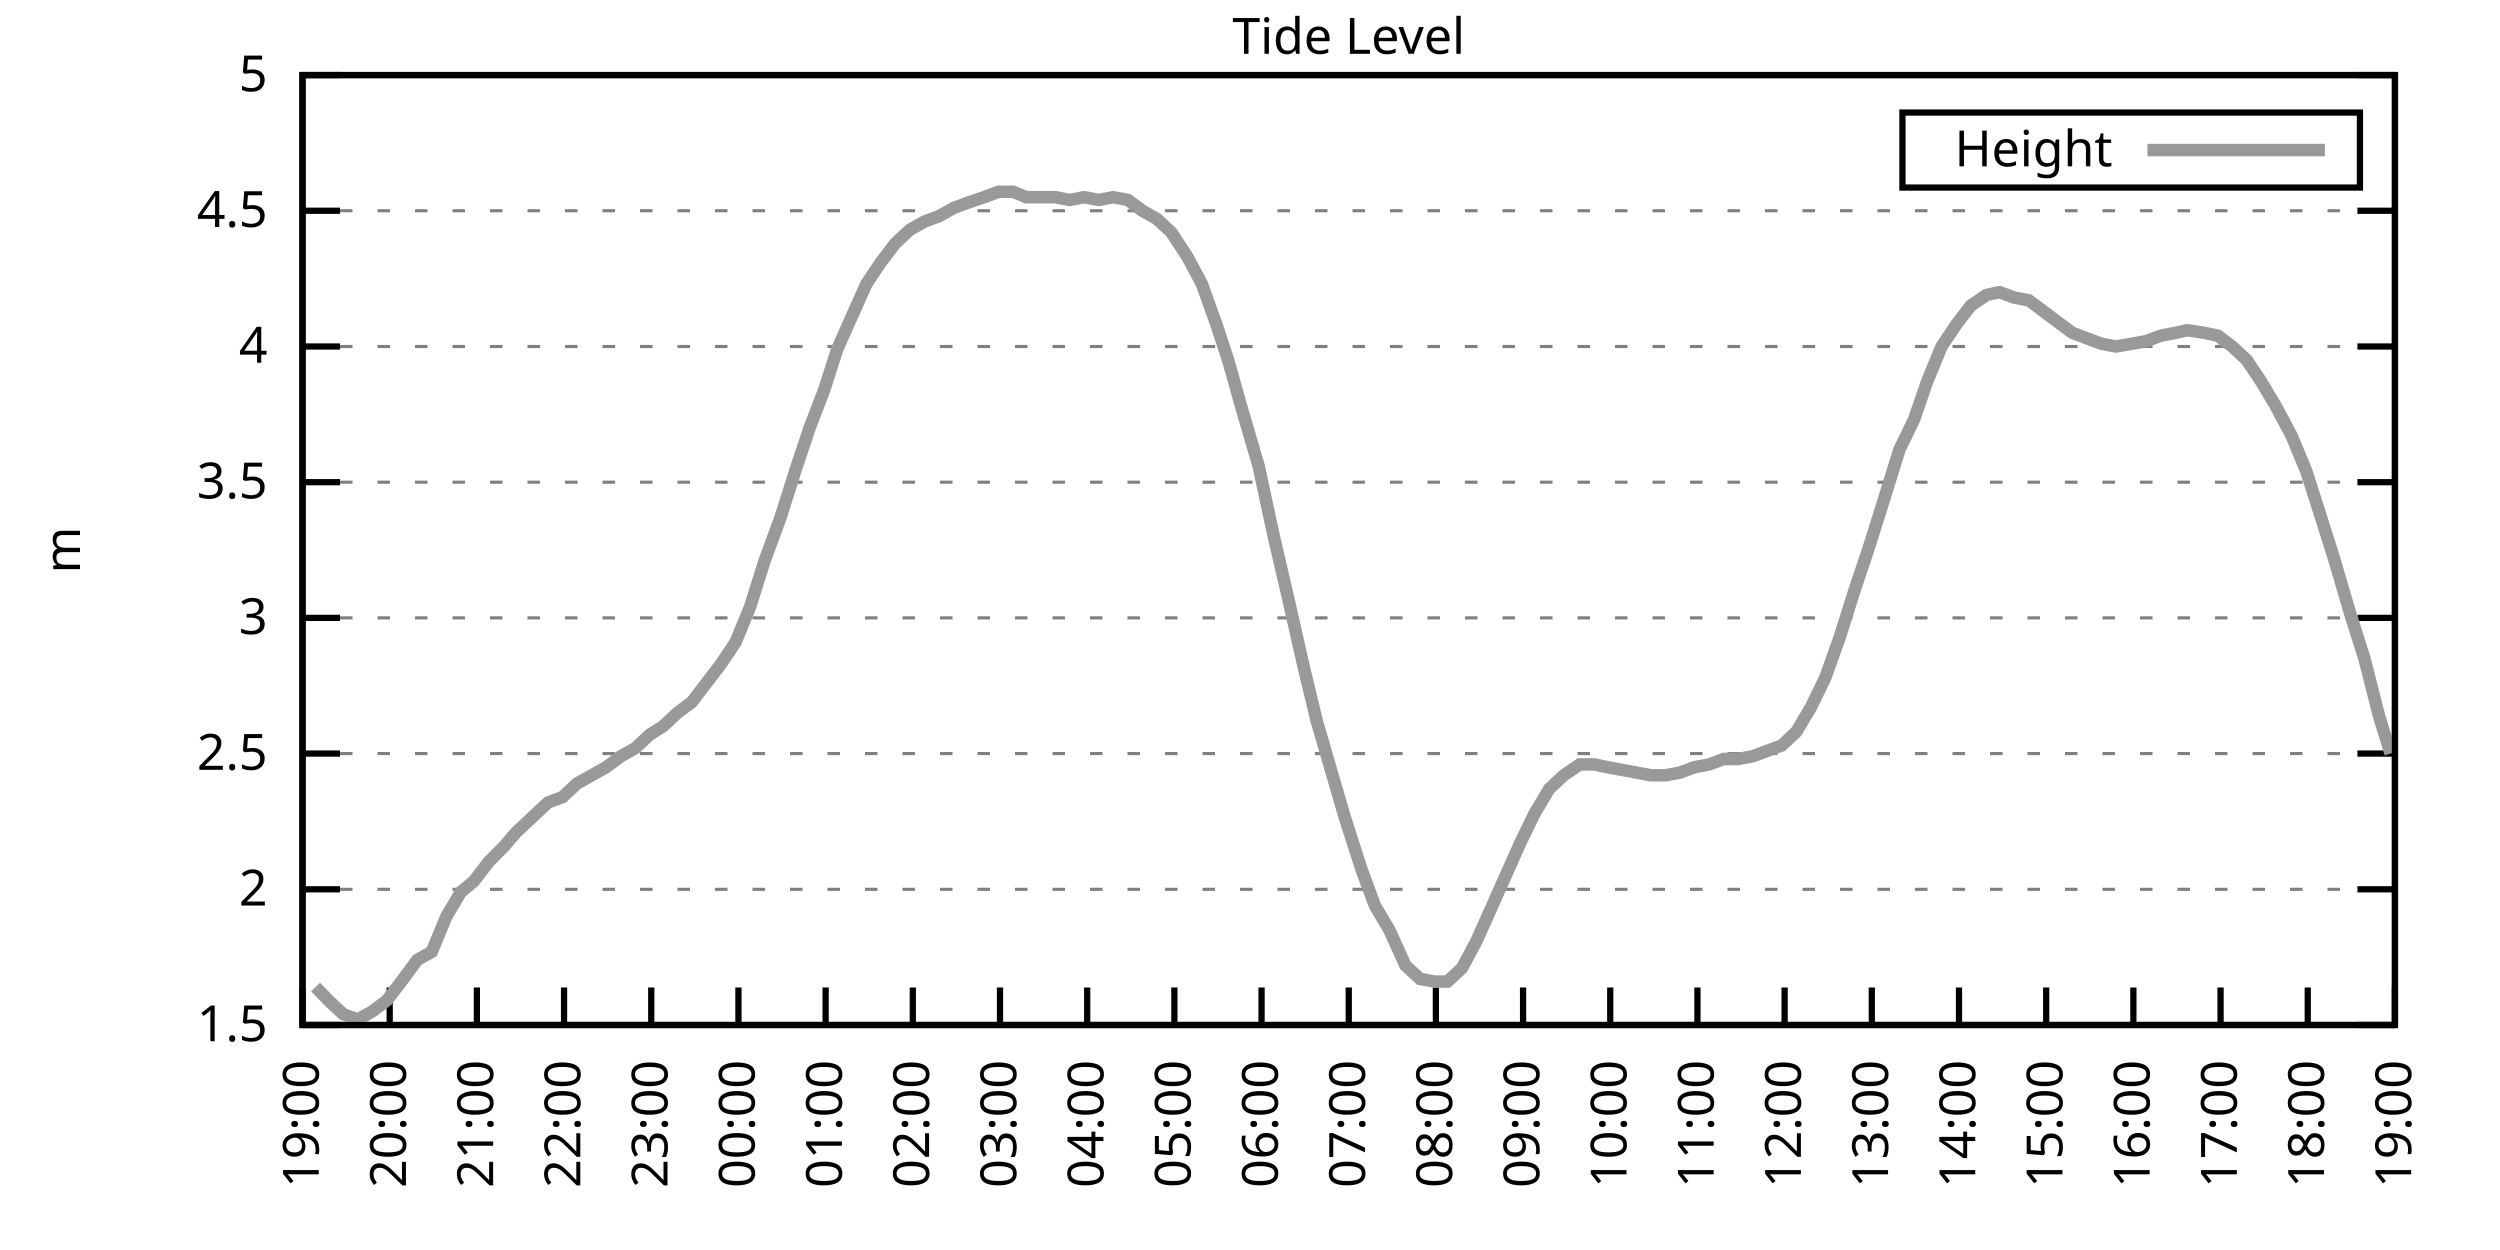
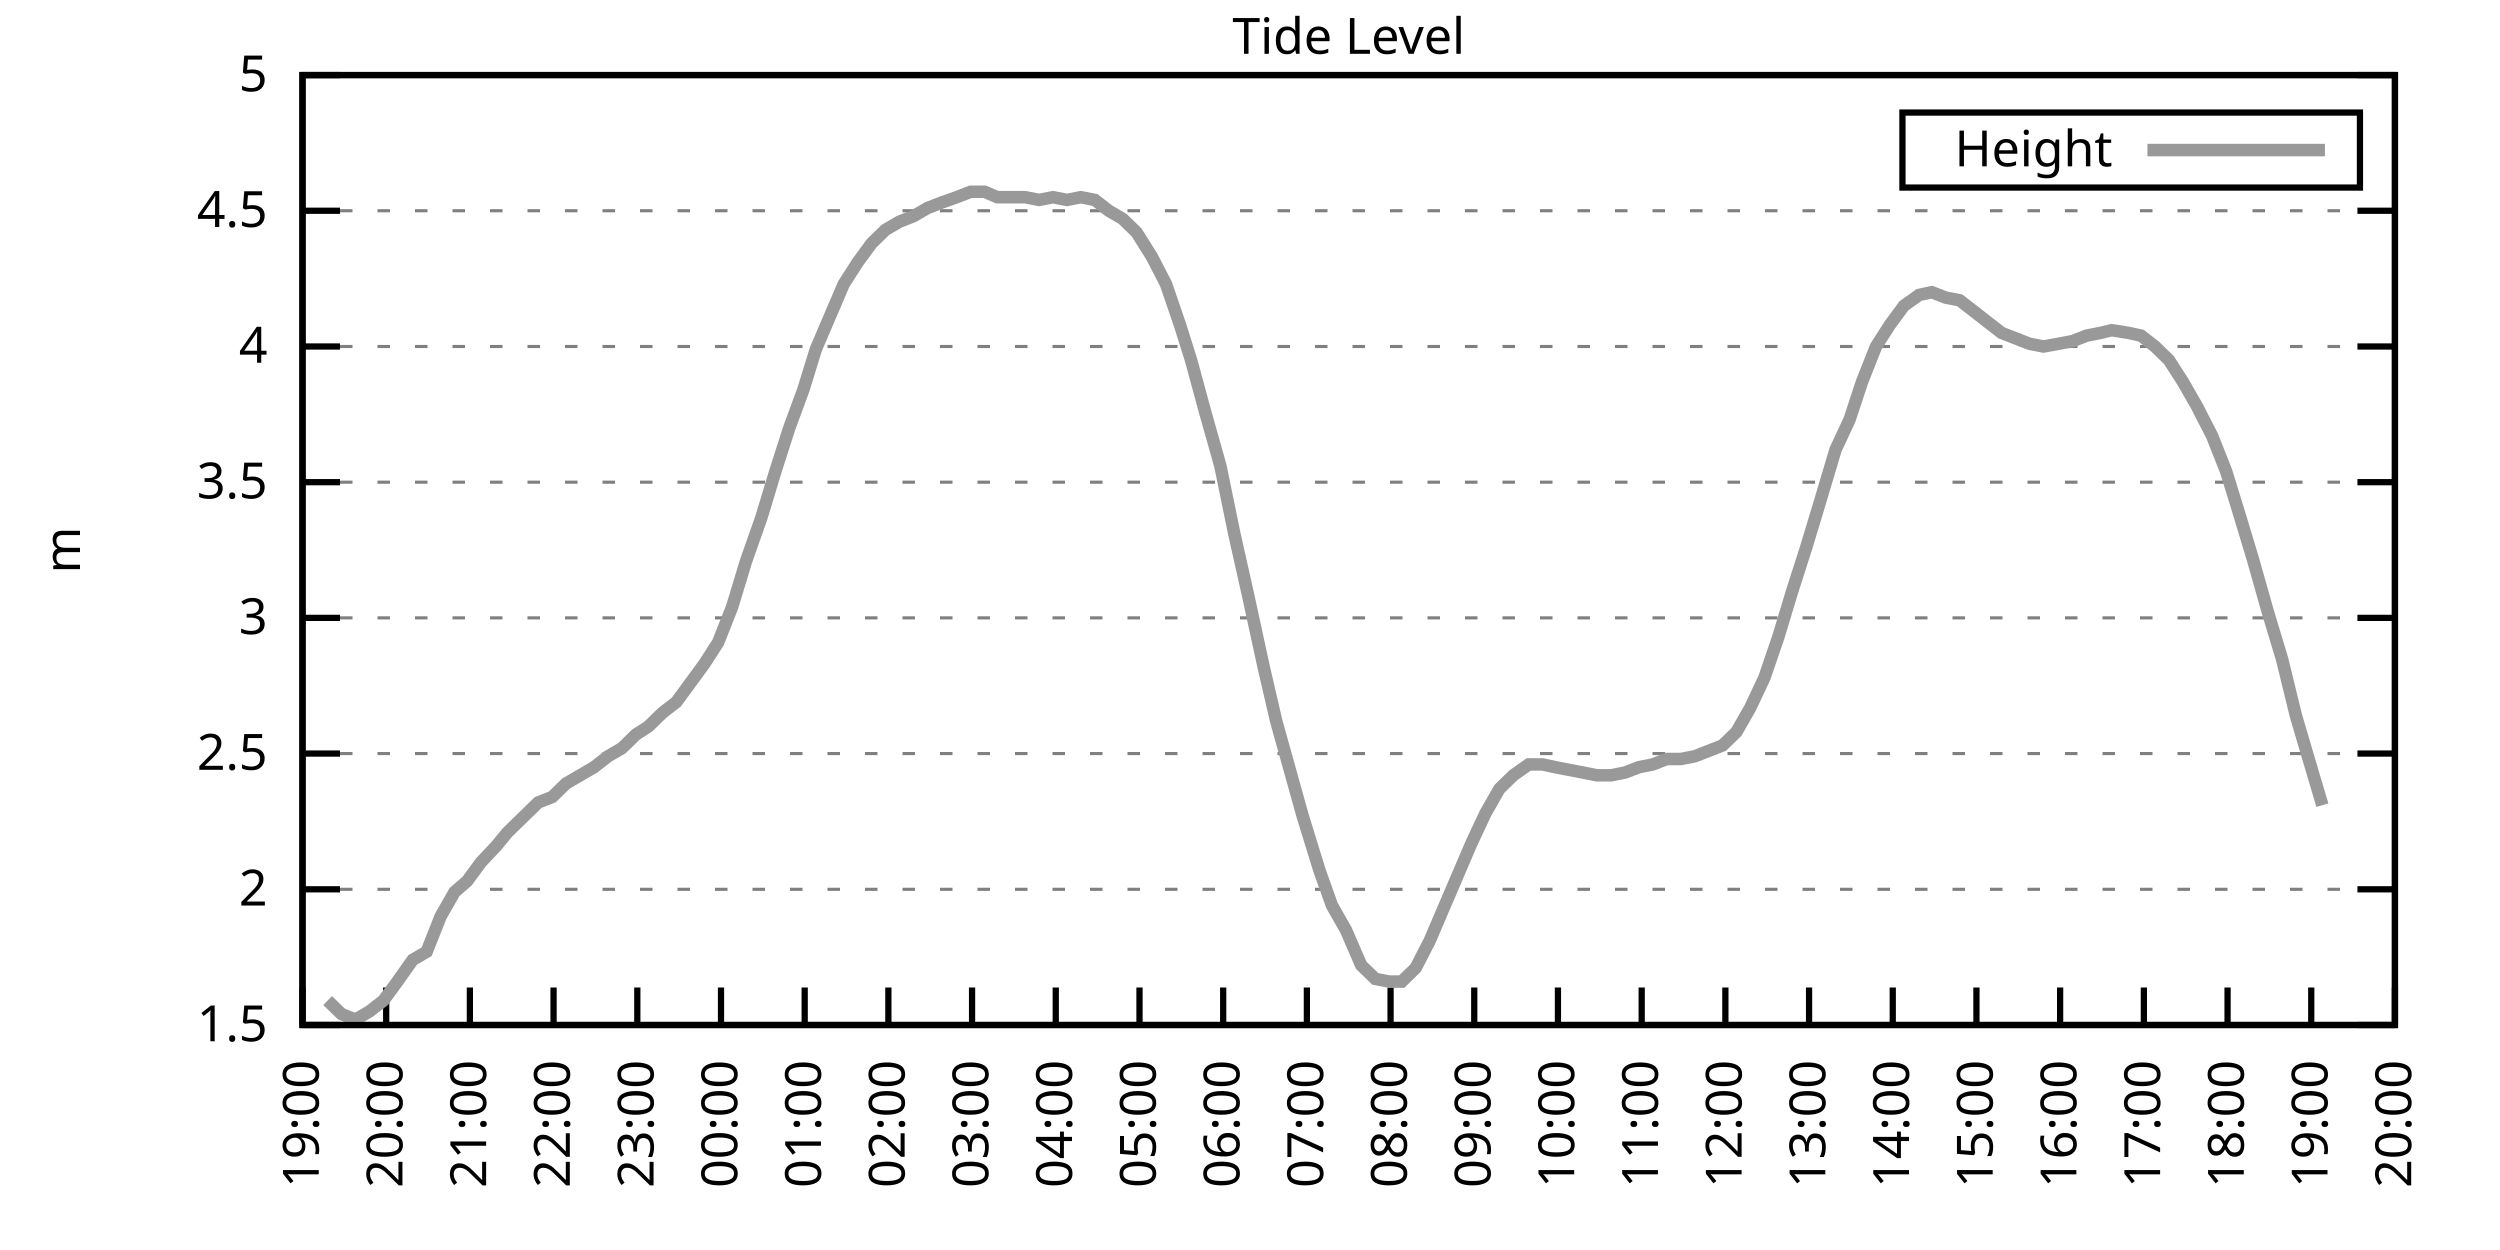
<svg xmlns="http://www.w3.org/2000/svg" xmlns:xlink="http://www.w3.org/1999/xlink" width="400" height="200" viewBox="0 0 400 200">
  <g id="gnuplot_canvas">
    <rect x="0" y="0" width="400" height="200" fill="none" />
    <defs>
      <circle id="gpDot" r="0.5" stroke-width="0.5" stroke="currentColor" />
      <path id="gpPt0" stroke-width="0.333" stroke="currentColor" d="M-1,0 h2 M0,-1 v2" />
      <path id="gpPt1" stroke-width="0.333" stroke="currentColor" d="M-1,-1 L1,1 M1,-1 L-1,1" />
      <path id="gpPt2" stroke-width="0.333" stroke="currentColor" d="M-1,0 L1,0 M0,-1 L0,1 M-1,-1 L1,1 M-1,1 L1,-1" />
      <rect id="gpPt3" stroke-width="0.333" stroke="currentColor" x="-1" y="-1" width="2" height="2" />
      <rect id="gpPt4" stroke-width="0.333" stroke="currentColor" fill="currentColor" x="-1" y="-1" width="2" height="2" />
      <circle id="gpPt5" stroke-width="0.333" stroke="currentColor" cx="0" cy="0" r="1" />
      <use xlink:href="#gpPt5" id="gpPt6" fill="currentColor" stroke="none" />
      <path id="gpPt7" stroke-width="0.333" stroke="currentColor" d="M0,-1.33 L-1.33,0.67 L1.33,0.67 z" />
      <use xlink:href="#gpPt7" id="gpPt8" fill="currentColor" stroke="none" />
      <use xlink:href="#gpPt7" id="gpPt9" stroke="currentColor" transform="rotate(180)" />
      <use xlink:href="#gpPt9" id="gpPt10" fill="currentColor" stroke="none" />
      <use xlink:href="#gpPt3" id="gpPt11" stroke="currentColor" transform="rotate(45)" />
      <use xlink:href="#gpPt11" id="gpPt12" fill="currentColor" stroke="none" />
      <path id="gpPt13" stroke-width="0.333" stroke="currentColor" d="M0,1.330 L1.265,0.411 L0.782,-1.067 L-0.782,-1.076 L-1.265,0.411 z" />
      <use xlink:href="#gpPt13" id="gpPt14" fill="currentColor" stroke="none" />
      <filter id="textbox" filterUnits="objectBoundingBox" x="0" y="0" height="1" width="1">
        <feFlood flood-color="white" flood-opacity="1" result="bgnd" />
        <feComposite in="SourceGraphic" in2="bgnd" operator="atop" />
      </filter>
      <filter id="greybox" filterUnits="objectBoundingBox" x="0" y="0" height="1" width="1">
        <feFlood flood-color="lightgrey" flood-opacity="1" result="grey" />
        <feComposite in="SourceGraphic" in2="grey" operator="atop" />
      </filter>
    </defs>
    <g fill="none" color="white" stroke="currentColor" stroke-width="1.00" stroke-linecap="butt" stroke-linejoin="miter">
</g>
    <g fill="none" color="black" stroke="currentColor" stroke-width="1.00" stroke-linecap="butt" stroke-linejoin="miter">
      <g stroke="none" shape-rendering="crispEdges">
        <polygon fill="rgb(255, 255, 255)" points="48.40,164.00 383.18,164.00 383.18,12.02 48.40,12.02 " />
      </g>
    </g>
    <g fill="none" color="black" stroke="currentColor" stroke-width="1.00" stroke-linecap="butt" stroke-linejoin="miter">
</g>
    <g fill="none" color="black" stroke="black" stroke-width="0.50" stroke-linecap="butt" stroke-linejoin="miter">
</g>
    <g fill="none" color="gray" stroke="currentColor" stroke-width="0.50" stroke-linecap="butt" stroke-linejoin="miter">
      <path stroke="gray" stroke-dasharray="2,4" class="gridline" d="M48.40,164.00 L383.19,164.00  " />
    </g>
    <g fill="none" color="gray" stroke="gray" stroke-width="1.00" stroke-linecap="butt" stroke-linejoin="miter">
</g>
    <g fill="none" color="black" stroke="currentColor" stroke-width="1.00" stroke-linecap="butt" stroke-linejoin="miter">
      <path stroke="black" d="M48.40,164.00 L54.40,164.00 M383.19,164.00 L377.19,164.00  " />
      <g transform="translate(42.80,166.60)" stroke="none" fill="black" font-family="Sans" font-size="8.00" text-anchor="end">
        <text>
          <tspan font-family="Sans"> 1.5</tspan>
        </text>
      </g>
    </g>
    <g fill="none" color="black" stroke="currentColor" stroke-width="1.00" stroke-linecap="butt" stroke-linejoin="miter">
</g>
    <g fill="none" color="black" stroke="black" stroke-width="0.50" stroke-linecap="butt" stroke-linejoin="miter">
</g>
    <g fill="none" color="gray" stroke="currentColor" stroke-width="0.50" stroke-linecap="butt" stroke-linejoin="miter">
      <path stroke="gray" stroke-dasharray="2,4" class="gridline" d="M48.40,142.29 L383.19,142.29  " />
    </g>
    <g fill="none" color="gray" stroke="gray" stroke-width="1.00" stroke-linecap="butt" stroke-linejoin="miter">
</g>
    <g fill="none" color="black" stroke="currentColor" stroke-width="1.00" stroke-linecap="butt" stroke-linejoin="miter">
      <path stroke="black" d="M48.40,142.29 L54.40,142.29 M383.19,142.29 L377.19,142.29  " />
      <g transform="translate(42.80,144.89)" stroke="none" fill="black" font-family="Sans" font-size="8.00" text-anchor="end">
        <text>
          <tspan font-family="Sans"> 2</tspan>
        </text>
      </g>
    </g>
    <g fill="none" color="black" stroke="currentColor" stroke-width="1.00" stroke-linecap="butt" stroke-linejoin="miter">
</g>
    <g fill="none" color="black" stroke="black" stroke-width="0.50" stroke-linecap="butt" stroke-linejoin="miter">
</g>
    <g fill="none" color="gray" stroke="currentColor" stroke-width="0.50" stroke-linecap="butt" stroke-linejoin="miter">
      <path stroke="gray" stroke-dasharray="2,4" class="gridline" d="M48.40,120.57 L383.19,120.57  " />
    </g>
    <g fill="none" color="gray" stroke="gray" stroke-width="1.00" stroke-linecap="butt" stroke-linejoin="miter">
</g>
    <g fill="none" color="black" stroke="currentColor" stroke-width="1.00" stroke-linecap="butt" stroke-linejoin="miter">
      <path stroke="black" d="M48.40,120.57 L54.40,120.57 M383.19,120.57 L377.19,120.57  " />
      <g transform="translate(42.80,123.17)" stroke="none" fill="black" font-family="Sans" font-size="8.00" text-anchor="end">
        <text>
          <tspan font-family="Sans"> 2.5</tspan>
        </text>
      </g>
    </g>
    <g fill="none" color="black" stroke="currentColor" stroke-width="1.00" stroke-linecap="butt" stroke-linejoin="miter">
</g>
    <g fill="none" color="black" stroke="black" stroke-width="0.50" stroke-linecap="butt" stroke-linejoin="miter">
</g>
    <g fill="none" color="gray" stroke="currentColor" stroke-width="0.50" stroke-linecap="butt" stroke-linejoin="miter">
      <path stroke="gray" stroke-dasharray="2,4" class="gridline" d="M48.40,98.86 L383.19,98.86  " />
    </g>
    <g fill="none" color="gray" stroke="gray" stroke-width="1.00" stroke-linecap="butt" stroke-linejoin="miter">
</g>
    <g fill="none" color="black" stroke="currentColor" stroke-width="1.00" stroke-linecap="butt" stroke-linejoin="miter">
      <path stroke="black" d="M48.40,98.86 L54.40,98.86 M383.19,98.86 L377.19,98.86  " />
      <g transform="translate(42.80,101.46)" stroke="none" fill="black" font-family="Sans" font-size="8.00" text-anchor="end">
        <text>
          <tspan font-family="Sans"> 3</tspan>
        </text>
      </g>
    </g>
    <g fill="none" color="black" stroke="currentColor" stroke-width="1.00" stroke-linecap="butt" stroke-linejoin="miter">
</g>
    <g fill="none" color="black" stroke="black" stroke-width="0.50" stroke-linecap="butt" stroke-linejoin="miter">
</g>
    <g fill="none" color="gray" stroke="currentColor" stroke-width="0.50" stroke-linecap="butt" stroke-linejoin="miter">
      <path stroke="gray" stroke-dasharray="2,4" class="gridline" d="M48.40,77.15 L383.19,77.15  " />
    </g>
    <g fill="none" color="gray" stroke="gray" stroke-width="1.00" stroke-linecap="butt" stroke-linejoin="miter">
</g>
    <g fill="none" color="black" stroke="currentColor" stroke-width="1.00" stroke-linecap="butt" stroke-linejoin="miter">
      <path stroke="black" d="M48.40,77.15 L54.40,77.15 M383.19,77.15 L377.19,77.15  " />
      <g transform="translate(42.80,79.75)" stroke="none" fill="black" font-family="Sans" font-size="8.00" text-anchor="end">
        <text>
          <tspan font-family="Sans"> 3.5</tspan>
        </text>
      </g>
    </g>
    <g fill="none" color="black" stroke="currentColor" stroke-width="1.00" stroke-linecap="butt" stroke-linejoin="miter">
</g>
    <g fill="none" color="black" stroke="black" stroke-width="0.50" stroke-linecap="butt" stroke-linejoin="miter">
</g>
    <g fill="none" color="gray" stroke="currentColor" stroke-width="0.50" stroke-linecap="butt" stroke-linejoin="miter">
      <path stroke="gray" stroke-dasharray="2,4" class="gridline" d="M48.40,55.44 L383.19,55.44  " />
    </g>
    <g fill="none" color="gray" stroke="gray" stroke-width="1.00" stroke-linecap="butt" stroke-linejoin="miter">
</g>
    <g fill="none" color="black" stroke="currentColor" stroke-width="1.00" stroke-linecap="butt" stroke-linejoin="miter">
      <path stroke="black" d="M48.40,55.44 L54.40,55.44 M383.19,55.44 L377.19,55.44  " />
      <g transform="translate(42.80,58.04)" stroke="none" fill="black" font-family="Sans" font-size="8.00" text-anchor="end">
        <text>
          <tspan font-family="Sans"> 4</tspan>
        </text>
      </g>
    </g>
    <g fill="none" color="black" stroke="currentColor" stroke-width="1.00" stroke-linecap="butt" stroke-linejoin="miter">
</g>
    <g fill="none" color="black" stroke="black" stroke-width="0.50" stroke-linecap="butt" stroke-linejoin="miter">
</g>
    <g fill="none" color="gray" stroke="currentColor" stroke-width="0.50" stroke-linecap="butt" stroke-linejoin="miter">
      <path stroke="gray" stroke-dasharray="2,4" class="gridline" d="M48.40,33.72 L383.19,33.72  " />
    </g>
    <g fill="none" color="gray" stroke="gray" stroke-width="1.00" stroke-linecap="butt" stroke-linejoin="miter">
</g>
    <g fill="none" color="black" stroke="currentColor" stroke-width="1.00" stroke-linecap="butt" stroke-linejoin="miter">
      <path stroke="black" d="M48.40,33.72 L54.40,33.72 M383.19,33.72 L377.19,33.72  " />
      <g transform="translate(42.80,36.32)" stroke="none" fill="black" font-family="Sans" font-size="8.00" text-anchor="end">
        <text>
          <tspan font-family="Sans"> 4.5</tspan>
        </text>
      </g>
    </g>
    <g fill="none" color="black" stroke="currentColor" stroke-width="1.00" stroke-linecap="butt" stroke-linejoin="miter">
</g>
    <g fill="none" color="black" stroke="black" stroke-width="0.50" stroke-linecap="butt" stroke-linejoin="miter">
</g>
    <g fill="none" color="gray" stroke="currentColor" stroke-width="0.50" stroke-linecap="butt" stroke-linejoin="miter">
      <path stroke="gray" stroke-dasharray="2,4" class="gridline" d="M48.40,12.01 L383.19,12.01  " />
    </g>
    <g fill="none" color="gray" stroke="gray" stroke-width="1.00" stroke-linecap="butt" stroke-linejoin="miter">
</g>
    <g fill="none" color="black" stroke="currentColor" stroke-width="1.00" stroke-linecap="butt" stroke-linejoin="miter">
      <path stroke="black" d="M48.40,12.01 L54.40,12.01 M383.19,12.01 L377.19,12.01  " />
      <g transform="translate(42.80,14.61)" stroke="none" fill="black" font-family="Sans" font-size="8.00" text-anchor="end">
        <text>
          <tspan font-family="Sans"> 5</tspan>
        </text>
      </g>
    </g>
    <g fill="none" color="black" stroke="currentColor" stroke-width="1.00" stroke-linecap="butt" stroke-linejoin="miter">
      <path stroke="black" d="M48.40,164.00 L48.40,158.00  " />
      <g transform="translate(51.00,169.60) rotate(270.00)" stroke="none" fill="black" font-family="Sans" font-size="8.00" text-anchor="end">
        <text>
          <tspan font-family="Sans">19:00</tspan>
        </text>
      </g>
    </g>
    <g fill="none" color="black" stroke="currentColor" stroke-width="1.00" stroke-linecap="butt" stroke-linejoin="miter">
-       <path stroke="black" d="M62.35,164.00 L62.35,158.00  " />
-       <g transform="translate(64.95,169.60) rotate(270.00)" stroke="none" fill="black" font-family="Sans" font-size="8.00" text-anchor="end">
+       <path stroke="black" d="M61.79,164.00 L61.79,158.00  " />
+       <g transform="translate(64.39,169.60) rotate(270.00)" stroke="none" fill="black" font-family="Sans" font-size="8.00" text-anchor="end">
        <text>
          <tspan font-family="Sans">20:00</tspan>
        </text>
      </g>
    </g>
    <g fill="none" color="black" stroke="currentColor" stroke-width="1.00" stroke-linecap="butt" stroke-linejoin="miter">
-       <path stroke="black" d="M76.30,164.00 L76.30,158.00  " />
-       <g transform="translate(78.90,169.60) rotate(270.00)" stroke="none" fill="black" font-family="Sans" font-size="8.00" text-anchor="end">
+       <path stroke="black" d="M75.18,164.00 L75.18,158.00  " />
+       <g transform="translate(77.78,169.60) rotate(270.00)" stroke="none" fill="black" font-family="Sans" font-size="8.00" text-anchor="end">
        <text>
          <tspan font-family="Sans">21:00</tspan>
        </text>
      </g>
    </g>
    <g fill="none" color="black" stroke="currentColor" stroke-width="1.00" stroke-linecap="butt" stroke-linejoin="miter">
-       <path stroke="black" d="M90.25,164.00 L90.25,158.00  " />
-       <g transform="translate(92.85,169.60) rotate(270.00)" stroke="none" fill="black" font-family="Sans" font-size="8.00" text-anchor="end">
+       <path stroke="black" d="M88.57,164.00 L88.57,158.00  " />
+       <g transform="translate(91.17,169.60) rotate(270.00)" stroke="none" fill="black" font-family="Sans" font-size="8.00" text-anchor="end">
        <text>
          <tspan font-family="Sans">22:00</tspan>
        </text>
      </g>
    </g>
    <g fill="none" color="black" stroke="currentColor" stroke-width="1.00" stroke-linecap="butt" stroke-linejoin="miter">
-       <path stroke="black" d="M104.20,164.00 L104.20,158.00  " />
-       <g transform="translate(106.80,169.60) rotate(270.00)" stroke="none" fill="black" font-family="Sans" font-size="8.00" text-anchor="end">
+       <path stroke="black" d="M101.97,164.00 L101.97,158.00  " />
+       <g transform="translate(104.57,169.60) rotate(270.00)" stroke="none" fill="black" font-family="Sans" font-size="8.00" text-anchor="end">
        <text>
          <tspan font-family="Sans">23:00</tspan>
        </text>
      </g>
    </g>
    <g fill="none" color="black" stroke="currentColor" stroke-width="1.00" stroke-linecap="butt" stroke-linejoin="miter">
-       <path stroke="black" d="M118.15,164.00 L118.15,158.00  " />
-       <g transform="translate(120.75,169.60) rotate(270.00)" stroke="none" fill="black" font-family="Sans" font-size="8.00" text-anchor="end">
+       <path stroke="black" d="M115.36,164.00 L115.36,158.00  " />
+       <g transform="translate(117.96,169.60) rotate(270.00)" stroke="none" fill="black" font-family="Sans" font-size="8.00" text-anchor="end">
        <text>
          <tspan font-family="Sans">00:00</tspan>
        </text>
      </g>
    </g>
    <g fill="none" color="black" stroke="currentColor" stroke-width="1.00" stroke-linecap="butt" stroke-linejoin="miter">
-       <path stroke="black" d="M132.10,164.00 L132.10,158.00  " />
-       <g transform="translate(134.70,169.60) rotate(270.00)" stroke="none" fill="black" font-family="Sans" font-size="8.00" text-anchor="end">
+       <path stroke="black" d="M128.75,164.00 L128.75,158.00  " />
+       <g transform="translate(131.35,169.60) rotate(270.00)" stroke="none" fill="black" font-family="Sans" font-size="8.00" text-anchor="end">
        <text>
          <tspan font-family="Sans">01:00</tspan>
        </text>
      </g>
    </g>
    <g fill="none" color="black" stroke="currentColor" stroke-width="1.00" stroke-linecap="butt" stroke-linejoin="miter">
-       <path stroke="black" d="M146.05,164.00 L146.05,158.00  " />
-       <g transform="translate(148.65,169.60) rotate(270.00)" stroke="none" fill="black" font-family="Sans" font-size="8.00" text-anchor="end">
+       <path stroke="black" d="M142.14,164.00 L142.14,158.00  " />
+       <g transform="translate(144.74,169.60) rotate(270.00)" stroke="none" fill="black" font-family="Sans" font-size="8.00" text-anchor="end">
        <text>
          <tspan font-family="Sans">02:00</tspan>
        </text>
      </g>
    </g>
    <g fill="none" color="black" stroke="currentColor" stroke-width="1.00" stroke-linecap="butt" stroke-linejoin="miter">
-       <path stroke="black" d="M160.00,164.00 L160.00,158.00  " />
-       <g transform="translate(162.60,169.60) rotate(270.00)" stroke="none" fill="black" font-family="Sans" font-size="8.00" text-anchor="end">
+       <path stroke="black" d="M155.53,164.00 L155.53,158.00  " />
+       <g transform="translate(158.13,169.60) rotate(270.00)" stroke="none" fill="black" font-family="Sans" font-size="8.00" text-anchor="end">
        <text>
          <tspan font-family="Sans">03:00</tspan>
        </text>
      </g>
    </g>
    <g fill="none" color="black" stroke="currentColor" stroke-width="1.00" stroke-linecap="butt" stroke-linejoin="miter">
-       <path stroke="black" d="M173.95,164.00 L173.95,158.00  " />
-       <g transform="translate(176.55,169.60) rotate(270.00)" stroke="none" fill="black" font-family="Sans" font-size="8.00" text-anchor="end">
+       <path stroke="black" d="M168.92,164.00 L168.92,158.00  " />
+       <g transform="translate(171.52,169.60) rotate(270.00)" stroke="none" fill="black" font-family="Sans" font-size="8.00" text-anchor="end">
        <text>
          <tspan font-family="Sans">04:00</tspan>
        </text>
      </g>
    </g>
    <g fill="none" color="black" stroke="currentColor" stroke-width="1.00" stroke-linecap="butt" stroke-linejoin="miter">
-       <path stroke="black" d="M187.90,164.00 L187.90,158.00  " />
-       <g transform="translate(190.50,169.60) rotate(270.00)" stroke="none" fill="black" font-family="Sans" font-size="8.00" text-anchor="end">
+       <path stroke="black" d="M182.32,164.00 L182.32,158.00  " />
+       <g transform="translate(184.92,169.60) rotate(270.00)" stroke="none" fill="black" font-family="Sans" font-size="8.00" text-anchor="end">
        <text>
          <tspan font-family="Sans">05:00</tspan>
        </text>
      </g>
    </g>
    <g fill="none" color="black" stroke="currentColor" stroke-width="1.00" stroke-linecap="butt" stroke-linejoin="miter">
-       <path stroke="black" d="M201.85,164.00 L201.85,158.00  " />
-       <g transform="translate(204.45,169.60) rotate(270.00)" stroke="none" fill="black" font-family="Sans" font-size="8.00" text-anchor="end">
+       <path stroke="black" d="M195.71,164.00 L195.71,158.00  " />
+       <g transform="translate(198.31,169.60) rotate(270.00)" stroke="none" fill="black" font-family="Sans" font-size="8.00" text-anchor="end">
        <text>
          <tspan font-family="Sans">06:00</tspan>
        </text>
      </g>
    </g>
    <g fill="none" color="black" stroke="currentColor" stroke-width="1.00" stroke-linecap="butt" stroke-linejoin="miter">
-       <path stroke="black" d="M215.80,164.00 L215.80,158.00  " />
-       <g transform="translate(218.40,169.60) rotate(270.00)" stroke="none" fill="black" font-family="Sans" font-size="8.00" text-anchor="end">
+       <path stroke="black" d="M209.10,164.00 L209.10,158.00  " />
+       <g transform="translate(211.70,169.60) rotate(270.00)" stroke="none" fill="black" font-family="Sans" font-size="8.00" text-anchor="end">
        <text>
          <tspan font-family="Sans">07:00</tspan>
        </text>
      </g>
    </g>
    <g fill="none" color="black" stroke="currentColor" stroke-width="1.00" stroke-linecap="butt" stroke-linejoin="miter">
-       <path stroke="black" d="M229.74,164.00 L229.74,158.00  " />
-       <g transform="translate(232.34,169.60) rotate(270.00)" stroke="none" fill="black" font-family="Sans" font-size="8.00" text-anchor="end">
+       <path stroke="black" d="M222.49,164.00 L222.49,158.00  " />
+       <g transform="translate(225.09,169.60) rotate(270.00)" stroke="none" fill="black" font-family="Sans" font-size="8.00" text-anchor="end">
        <text>
          <tspan font-family="Sans">08:00</tspan>
        </text>
      </g>
    </g>
    <g fill="none" color="black" stroke="currentColor" stroke-width="1.00" stroke-linecap="butt" stroke-linejoin="miter">
-       <path stroke="black" d="M243.69,164.00 L243.69,158.00  " />
-       <g transform="translate(246.29,169.60) rotate(270.00)" stroke="none" fill="black" font-family="Sans" font-size="8.00" text-anchor="end">
+       <path stroke="black" d="M235.88,164.00 L235.88,158.00  " />
+       <g transform="translate(238.48,169.60) rotate(270.00)" stroke="none" fill="black" font-family="Sans" font-size="8.00" text-anchor="end">
        <text>
          <tspan font-family="Sans">09:00</tspan>
        </text>
      </g>
    </g>
    <g fill="none" color="black" stroke="currentColor" stroke-width="1.00" stroke-linecap="butt" stroke-linejoin="miter">
-       <path stroke="black" d="M257.64,164.00 L257.64,158.00  " />
-       <g transform="translate(260.24,169.60) rotate(270.00)" stroke="none" fill="black" font-family="Sans" font-size="8.00" text-anchor="end">
+       <path stroke="black" d="M249.27,164.00 L249.27,158.00  " />
+       <g transform="translate(251.87,169.60) rotate(270.00)" stroke="none" fill="black" font-family="Sans" font-size="8.00" text-anchor="end">
        <text>
          <tspan font-family="Sans">10:00</tspan>
        </text>
      </g>
    </g>
    <g fill="none" color="black" stroke="currentColor" stroke-width="1.00" stroke-linecap="butt" stroke-linejoin="miter">
-       <path stroke="black" d="M271.59,164.00 L271.59,158.00  " />
-       <g transform="translate(274.19,169.60) rotate(270.00)" stroke="none" fill="black" font-family="Sans" font-size="8.00" text-anchor="end">
+       <path stroke="black" d="M262.67,164.00 L262.67,158.00  " />
+       <g transform="translate(265.27,169.60) rotate(270.00)" stroke="none" fill="black" font-family="Sans" font-size="8.00" text-anchor="end">
        <text>
          <tspan font-family="Sans">11:00</tspan>
        </text>
      </g>
    </g>
    <g fill="none" color="black" stroke="currentColor" stroke-width="1.00" stroke-linecap="butt" stroke-linejoin="miter">
-       <path stroke="black" d="M285.54,164.00 L285.54,158.00  " />
-       <g transform="translate(288.14,169.60) rotate(270.00)" stroke="none" fill="black" font-family="Sans" font-size="8.00" text-anchor="end">
+       <path stroke="black" d="M276.06,164.00 L276.06,158.00  " />
+       <g transform="translate(278.66,169.60) rotate(270.00)" stroke="none" fill="black" font-family="Sans" font-size="8.00" text-anchor="end">
        <text>
          <tspan font-family="Sans">12:00</tspan>
        </text>
      </g>
    </g>
    <g fill="none" color="black" stroke="currentColor" stroke-width="1.00" stroke-linecap="butt" stroke-linejoin="miter">
-       <path stroke="black" d="M299.49,164.00 L299.49,158.00  " />
-       <g transform="translate(302.09,169.60) rotate(270.00)" stroke="none" fill="black" font-family="Sans" font-size="8.00" text-anchor="end">
+       <path stroke="black" d="M289.45,164.00 L289.45,158.00  " />
+       <g transform="translate(292.05,169.60) rotate(270.00)" stroke="none" fill="black" font-family="Sans" font-size="8.00" text-anchor="end">
        <text>
          <tspan font-family="Sans">13:00</tspan>
        </text>
      </g>
    </g>
    <g fill="none" color="black" stroke="currentColor" stroke-width="1.00" stroke-linecap="butt" stroke-linejoin="miter">
-       <path stroke="black" d="M313.44,164.00 L313.44,158.00  " />
-       <g transform="translate(316.04,169.60) rotate(270.00)" stroke="none" fill="black" font-family="Sans" font-size="8.00" text-anchor="end">
+       <path stroke="black" d="M302.84,164.00 L302.84,158.00  " />
+       <g transform="translate(305.44,169.60) rotate(270.00)" stroke="none" fill="black" font-family="Sans" font-size="8.00" text-anchor="end">
        <text>
          <tspan font-family="Sans">14:00</tspan>
        </text>
      </g>
    </g>
    <g fill="none" color="black" stroke="currentColor" stroke-width="1.00" stroke-linecap="butt" stroke-linejoin="miter">
-       <path stroke="black" d="M327.39,164.00 L327.39,158.00  " />
-       <g transform="translate(329.99,169.60) rotate(270.00)" stroke="none" fill="black" font-family="Sans" font-size="8.00" text-anchor="end">
+       <path stroke="black" d="M316.23,164.00 L316.23,158.00  " />
+       <g transform="translate(318.83,169.60) rotate(270.00)" stroke="none" fill="black" font-family="Sans" font-size="8.00" text-anchor="end">
        <text>
          <tspan font-family="Sans">15:00</tspan>
        </text>
      </g>
    </g>
    <g fill="none" color="black" stroke="currentColor" stroke-width="1.00" stroke-linecap="butt" stroke-linejoin="miter">
-       <path stroke="black" d="M341.34,164.00 L341.34,158.00  " />
-       <g transform="translate(343.94,169.60) rotate(270.00)" stroke="none" fill="black" font-family="Sans" font-size="8.00" text-anchor="end">
+       <path stroke="black" d="M329.62,164.00 L329.62,158.00  " />
+       <g transform="translate(332.22,169.60) rotate(270.00)" stroke="none" fill="black" font-family="Sans" font-size="8.00" text-anchor="end">
        <text>
          <tspan font-family="Sans">16:00</tspan>
        </text>
      </g>
    </g>
    <g fill="none" color="black" stroke="currentColor" stroke-width="1.00" stroke-linecap="butt" stroke-linejoin="miter">
-       <path stroke="black" d="M355.29,164.00 L355.29,158.00  " />
-       <g transform="translate(357.89,169.60) rotate(270.00)" stroke="none" fill="black" font-family="Sans" font-size="8.00" text-anchor="end">
+       <path stroke="black" d="M343.02,164.00 L343.02,158.00  " />
+       <g transform="translate(345.62,169.60) rotate(270.00)" stroke="none" fill="black" font-family="Sans" font-size="8.00" text-anchor="end">
        <text>
          <tspan font-family="Sans">17:00</tspan>
        </text>
      </g>
    </g>
    <g fill="none" color="black" stroke="currentColor" stroke-width="1.00" stroke-linecap="butt" stroke-linejoin="miter">
-       <path stroke="black" d="M369.24,164.00 L369.24,158.00  " />
-       <g transform="translate(371.84,169.60) rotate(270.00)" stroke="none" fill="black" font-family="Sans" font-size="8.00" text-anchor="end">
+       <path stroke="black" d="M356.41,164.00 L356.41,158.00  " />
+       <g transform="translate(359.01,169.60) rotate(270.00)" stroke="none" fill="black" font-family="Sans" font-size="8.00" text-anchor="end">
        <text>
          <tspan font-family="Sans">18:00</tspan>
+         </text>
+       </g>
+     </g>
+     <g fill="none" color="black" stroke="currentColor" stroke-width="1.00" stroke-linecap="butt" stroke-linejoin="miter">
+       <path stroke="black" d="M369.80,164.00 L369.80,158.00  " />
+       <g transform="translate(372.40,169.60) rotate(270.00)" stroke="none" fill="black" font-family="Sans" font-size="8.00" text-anchor="end">
+         <text>
+           <tspan font-family="Sans">19:00</tspan>
        </text>
      </g>
    </g>
    <g fill="none" color="black" stroke="currentColor" stroke-width="1.00" stroke-linecap="butt" stroke-linejoin="miter">
      <path stroke="black" d="M383.19,164.00 L383.19,158.00  " />
      <g transform="translate(385.79,169.60) rotate(270.00)" stroke="none" fill="black" font-family="Sans" font-size="8.00" text-anchor="end">
        <text>
-           <tspan font-family="Sans">19:00</tspan>
+           <tspan font-family="Sans">20:00</tspan>
        </text>
      </g>
    </g>
    <g fill="none" color="black" stroke="currentColor" stroke-width="1.00" stroke-linecap="butt" stroke-linejoin="miter">
</g>
    <g fill="none" color="black" stroke="currentColor" stroke-width="1.00" stroke-linecap="butt" stroke-linejoin="miter">
      <path stroke="black" d="M48.40,12.01 L48.40,164.00 L383.19,164.00 L383.19,12.01 L48.40,12.01 Z  " />
    </g>
    <g fill="none" color="black" stroke="currentColor" stroke-width="1.00" stroke-linecap="butt" stroke-linejoin="miter">
</g>
    <g fill="none" color="black" stroke="currentColor" stroke-width="1.00" stroke-linecap="butt" stroke-linejoin="miter">
      <path stroke="black" d="M304.39,30.01 L304.39,18.01 L377.59,18.01 L377.59,30.01 L304.39,30.01 Z  " />
    </g>
    <g id="Tide_level_plot_1">
      <g fill="none" color="white" stroke="black" stroke-width="2.00" stroke-linecap="butt" stroke-linejoin="miter">
</g>
      <g fill="none" color="black" stroke="currentColor" stroke-width="2.00" stroke-linecap="butt" stroke-linejoin="miter">
        <g transform="translate(337.99,26.61)" stroke="none" fill="black" font-family="Sans" font-size="8.00" text-anchor="end">
          <text>
            <tspan font-family="Sans">Height</tspan>
          </text>
        </g>
      </g>
      <g fill="none" color="black" stroke="currentColor" stroke-width="2.00" stroke-linecap="butt" stroke-linejoin="miter">
-         <path stroke="rgb(153, 153, 153)" d="M343.59,24.01 L371.99,24.01 M50.49,157.92 L52.58,160.09 L54.91,162.26 L57.23,163.13 L59.56,161.83 L61.88,160.09   L64.21,157.05 L66.77,153.58 L69.09,152.28 L71.42,146.63 L73.74,142.72 L75.83,140.98 L78.16,137.94 L80.72,135.34   L82.58,133.17 L85.37,130.56 L87.69,128.39 L90.02,127.52 L92.34,125.35 L94.67,124.05 L96.99,122.75 L99.32,121.01   L101.64,119.71 L103.97,117.53 L106.06,116.23 L108.38,114.06 L110.71,112.32 L113.03,109.28 L115.36,106.24 L117.68,102.77   L120.01,97.12 L122.33,89.74 L124.89,82.79 L127.22,75.41 L129.54,68.46 L131.87,62.38 L133.96,55.87 L136.28,50.66   L138.61,45.45 L140.93,41.97 L143.26,38.93 L145.58,36.76 L147.91,35.46 L150.23,34.59 L152.56,33.29 L154.88,32.42   L157.44,31.55 L159.76,30.68 L162.09,30.68 L164.18,31.55 L166.51,31.55 L168.83,31.55 L171.16,31.99 L173.48,31.55   L175.81,31.99 L178.13,31.55 L180.46,31.99 L182.78,33.72 L185.11,35.03 L187.43,37.20 L189.99,41.11 L192.31,45.45   L194.64,51.96 L196.50,57.61 L198.82,65.86 L201.38,74.54 L203.71,85.40 L206.03,95.39 L208.59,106.68 L210.68,115.36   L215.10,130.56 L217.89,139.25 L219.98,144.89 L222.30,148.80 L224.86,154.45 L227.19,156.62 L229.51,157.05 L231.60,157.05   L233.93,154.88 L236.25,150.54 L238.58,145.33 L240.90,140.12 L243.23,134.90 L245.55,130.13 L247.88,126.22 L250.20,124.05   L252.76,122.31 L255.09,122.31 L257.18,122.75 L259.50,123.18 L261.83,123.61 L264.15,124.05 L266.48,124.05 L268.80,123.61   L271.13,122.75 L273.45,122.31 L275.78,121.44 L278.10,121.44 L280.43,121.01 L282.75,120.14 L285.08,119.27 L287.40,117.10   L289.73,113.19 L292.05,108.42 L294.38,101.90 L296.70,94.52 L299.03,87.57 L301.35,80.19 L303.91,71.94 L306.23,67.16   L308.33,61.08 L310.65,55.44 L312.98,51.96 L315.30,48.92 L317.86,47.18 L319.95,46.75 L322.28,47.62 L324.60,48.05   L326.93,49.79 L329.25,51.53 L331.58,53.26 L333.90,54.13 L336.23,55.00 L338.55,55.44 L341.11,55.00 L343.43,54.57   L345.76,53.70 L348.08,53.26 L349.94,52.83 L352.73,53.26 L354.83,53.70 L357.15,55.44 L359.48,57.61 L361.80,61.08   L364.13,64.99 L366.68,69.77 L369.01,75.41 L371.10,81.93 L373.43,89.31 L375.98,97.99 L378.31,105.38 L380.63,114.49   L382.49,120.57  " />
+         <path stroke="rgb(153, 153, 153)" d="M343.59,24.01 L371.99,24.01 M52.42,160.09 L54.65,162.26 L56.88,163.13 L59.11,161.83 L61.35,160.09 L63.58,157.05   L66.03,153.58 L68.26,152.28 L70.50,146.63 L72.73,142.72 L74.74,140.98 L76.97,137.94 L79.42,135.34 L81.21,133.17   L83.89,130.56 L86.12,128.39 L88.35,127.52 L90.58,125.35 L92.82,124.05 L95.05,122.75 L97.28,121.01 L99.51,119.71   L101.74,117.53 L103.75,116.23 L105.98,114.06 L108.22,112.32 L110.45,109.28 L112.68,106.24 L114.91,102.77 L117.14,97.12   L119.38,89.74 L121.83,82.79 L124.06,75.41 L126.29,68.46 L128.53,62.38 L130.54,55.87 L132.77,50.66 L135.00,45.45   L137.23,41.97 L139.46,38.93 L141.69,36.76 L143.93,35.46 L146.16,34.59 L148.39,33.29 L150.62,32.42 L153.08,31.55   L155.31,30.68 L157.54,30.68 L159.55,31.55 L161.78,31.55 L164.01,31.55 L166.25,31.99 L168.48,31.55 L170.71,31.99   L172.94,31.55 L175.17,31.99 L177.41,33.72 L179.64,35.03 L181.87,37.20 L184.32,41.11 L186.56,45.45 L188.79,51.96   L190.57,57.61 L192.81,65.86 L195.26,74.54 L197.49,85.40 L199.73,95.39 L202.18,106.68 L204.19,115.36 L208.43,130.56   L211.11,139.25 L213.12,144.89 L215.35,148.80 L217.80,154.45 L220.04,156.62 L222.27,157.05 L224.28,157.05 L226.51,154.88   L228.74,150.54 L230.97,145.33 L233.20,140.12 L235.44,134.90 L237.67,130.13 L239.90,126.22 L242.13,124.05 L244.59,122.31   L246.82,122.31 L248.83,122.75 L251.06,123.18 L253.29,123.61 L255.52,124.05 L257.76,124.05 L259.99,123.61 L262.22,122.75   L264.45,122.31 L266.68,121.44 L268.92,121.44 L271.15,121.01 L273.38,120.14 L275.61,119.27 L277.84,117.10 L280.07,113.19   L282.31,108.42 L284.54,101.90 L286.77,94.52 L289.00,87.57 L291.23,80.19 L293.69,71.94 L295.92,67.16 L297.93,61.08   L300.16,55.44 L302.39,51.96 L304.63,48.92 L307.08,47.18 L309.09,46.75 L311.32,47.62 L313.55,48.05 L315.79,49.79   L318.02,51.53 L320.25,53.26 L322.48,54.13 L324.71,55.00 L326.95,55.44 L329.40,55.00 L331.63,54.57 L333.86,53.70   L336.10,53.26 L337.88,52.83 L340.56,53.26 L342.57,53.70 L344.80,55.44 L347.03,57.61 L349.26,61.08 L351.50,64.99   L353.95,69.77 L356.18,75.41 L358.19,81.93 L360.42,89.31 L362.88,97.99 L365.11,105.38 L367.34,114.49 L369.13,120.57   L371.58,128.83  " />
      </g>
    </g>
    <g fill="none" color="black" stroke="currentColor" stroke-width="2.00" stroke-linecap="butt" stroke-linejoin="miter">
</g>
    <g fill="none" color="black" stroke="black" stroke-width="1.00" stroke-linecap="butt" stroke-linejoin="miter">
</g>
    <g fill="none" color="black" stroke="currentColor" stroke-width="1.00" stroke-linecap="butt" stroke-linejoin="miter">
      <path stroke="black" d="M48.40,12.01 L48.40,164.00 L383.19,164.00 L383.19,12.01 L48.40,12.01 Z  " />
      <g transform="translate(12.80,88.01) rotate(270.00)" stroke="none" fill="black" font-family="Sans" font-size="8.00" text-anchor="middle">
        <text>
          <tspan font-family="Sans">m</tspan>
        </text>
      </g>
    </g>
    <g fill="none" color="black" stroke="currentColor" stroke-width="1.00" stroke-linecap="butt" stroke-linejoin="miter">
</g>
    <g fill="none" color="black" stroke="currentColor" stroke-width="1.00" stroke-linecap="butt" stroke-linejoin="miter">
      <g transform="translate(215.79,8.61)" stroke="none" fill="black" font-family="Sans" font-size="8.00" text-anchor="middle">
        <text>
          <tspan font-family="Sans">Tide Level</tspan>
        </text>
      </g>
    </g>
    <g fill="none" color="black" stroke="currentColor" stroke-width="1.00" stroke-linecap="butt" stroke-linejoin="miter">
</g>
  </g>
</svg>
